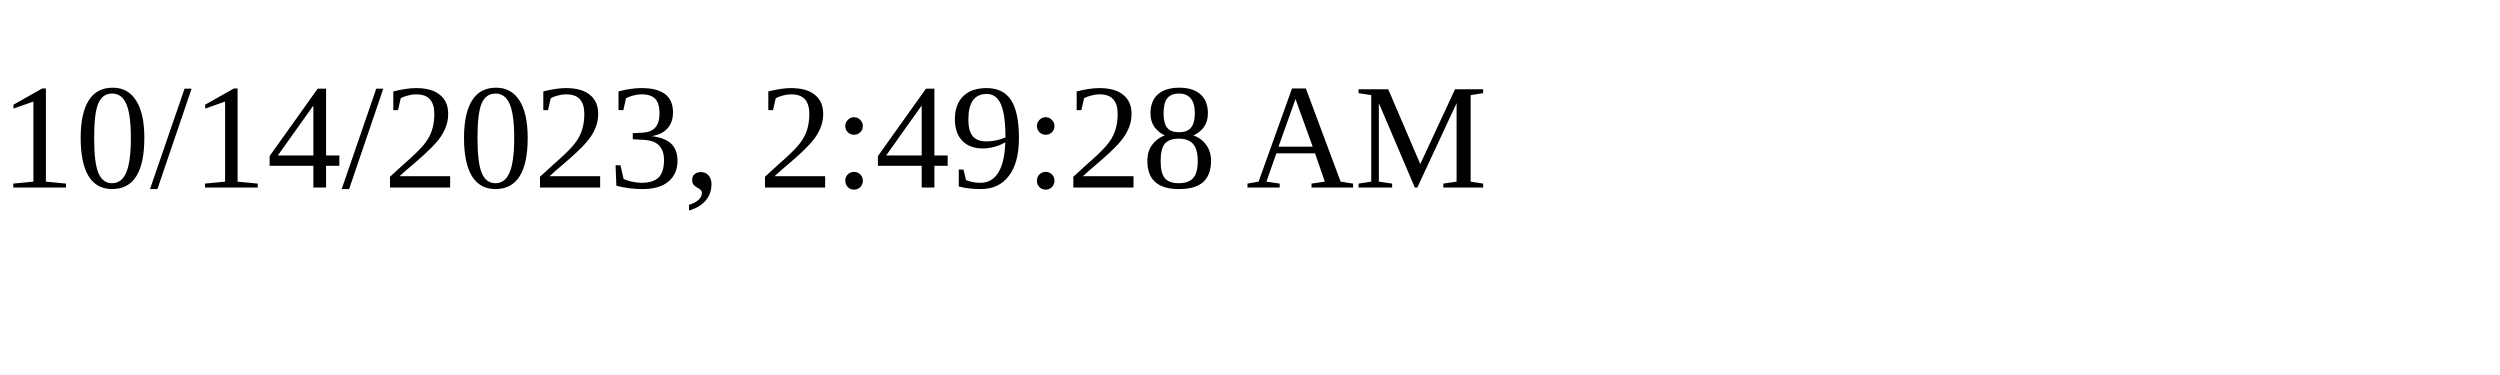
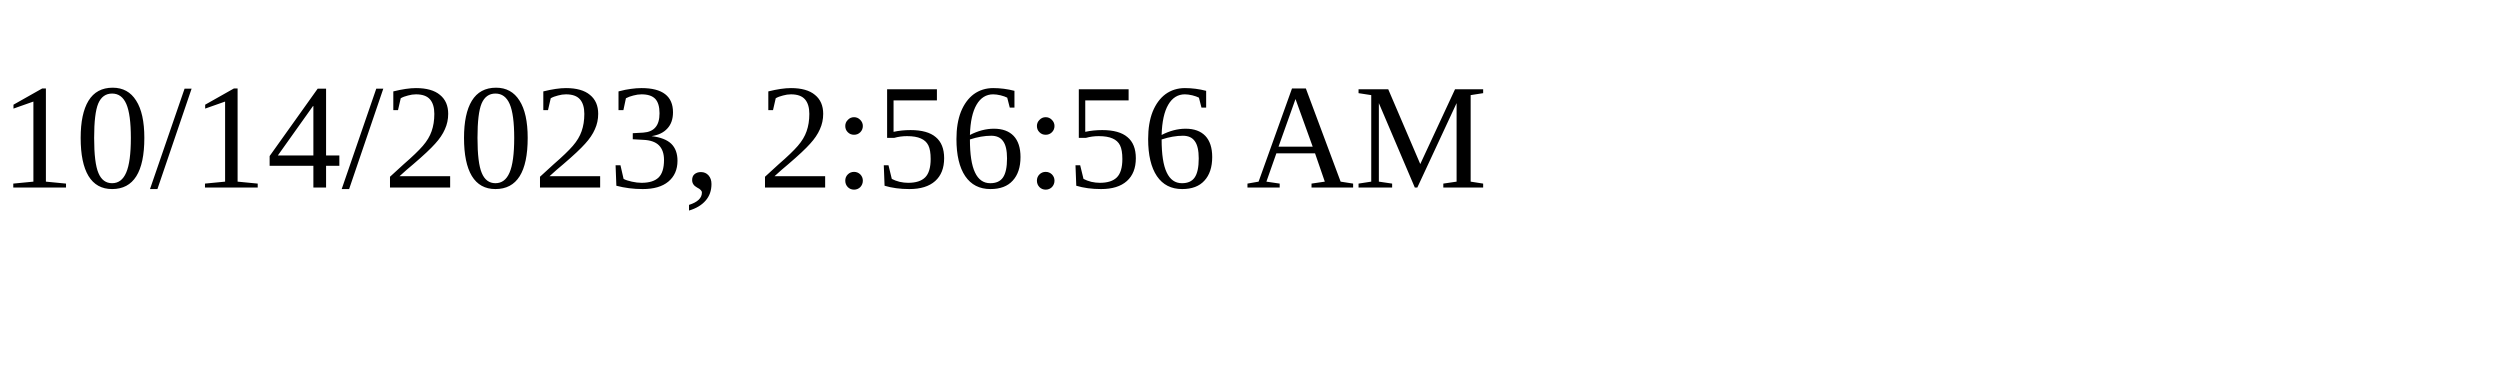
<svg xmlns="http://www.w3.org/2000/svg" height="30" width="200">
-   <text x="0" y="15">10/14/2023, 2:49:28 AM</text>
+   <text x="0" y="15">10/14/2023, 2:56:56 AM</text>
</svg>
